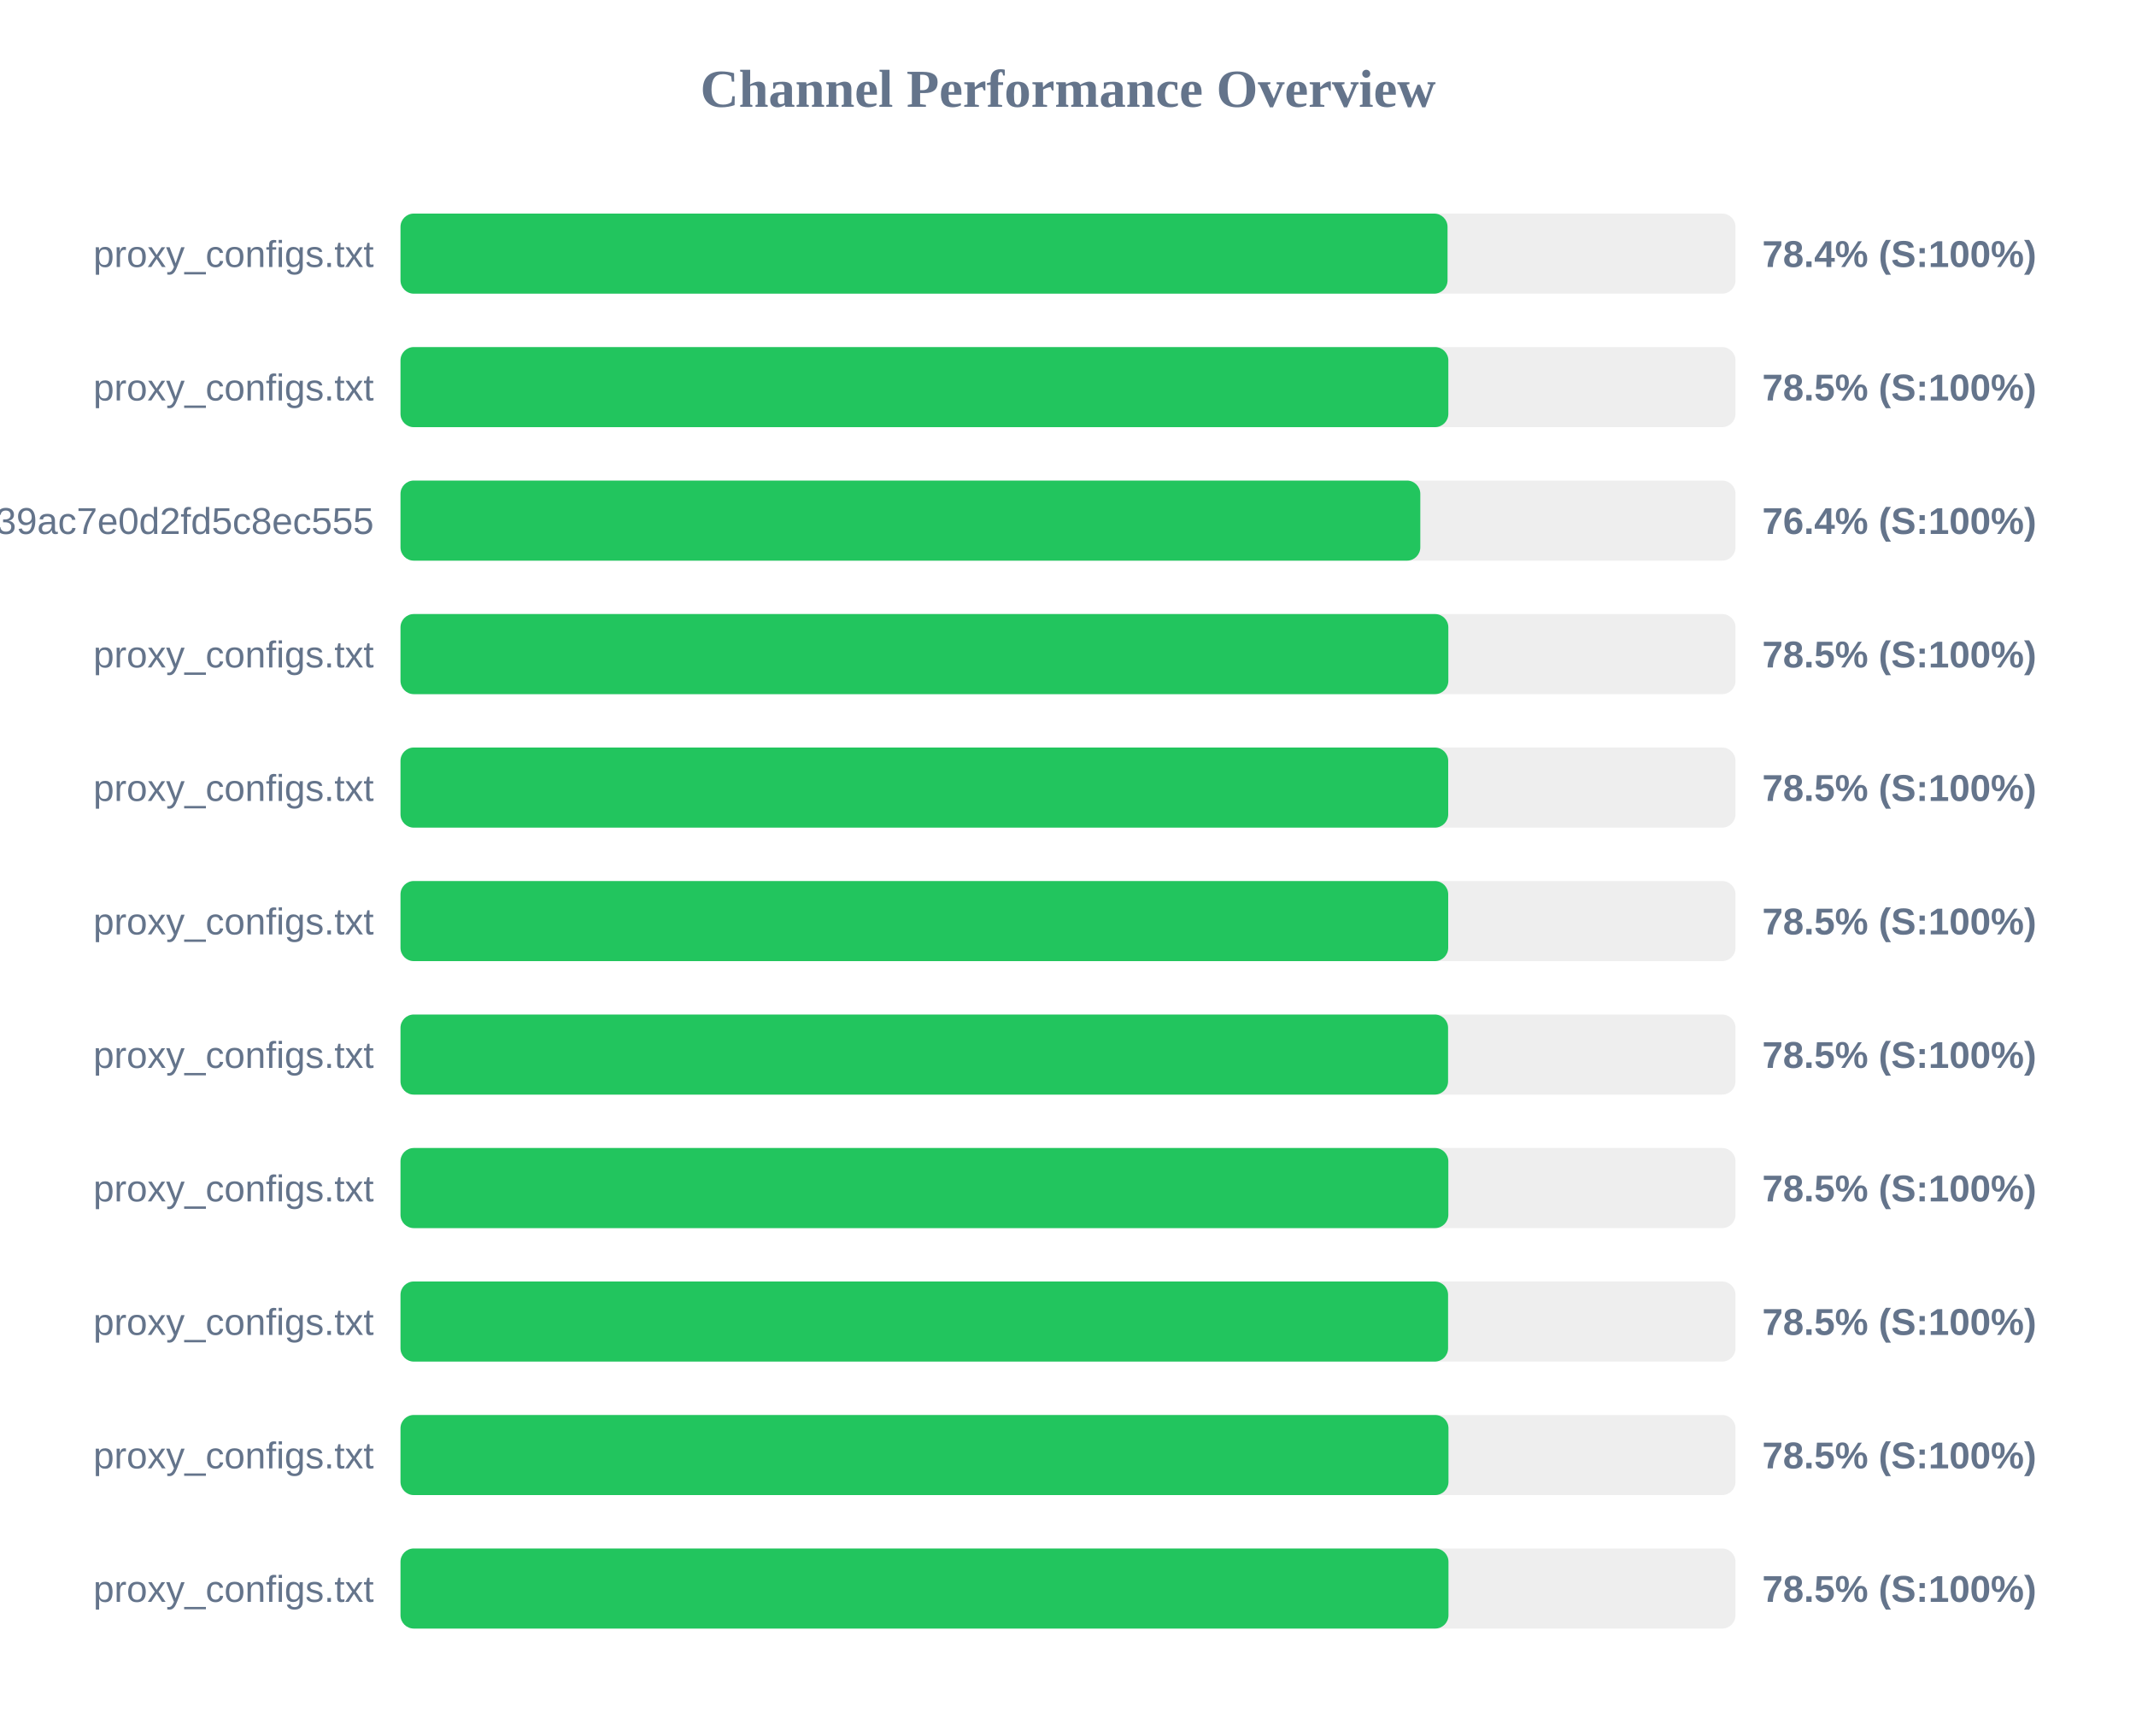
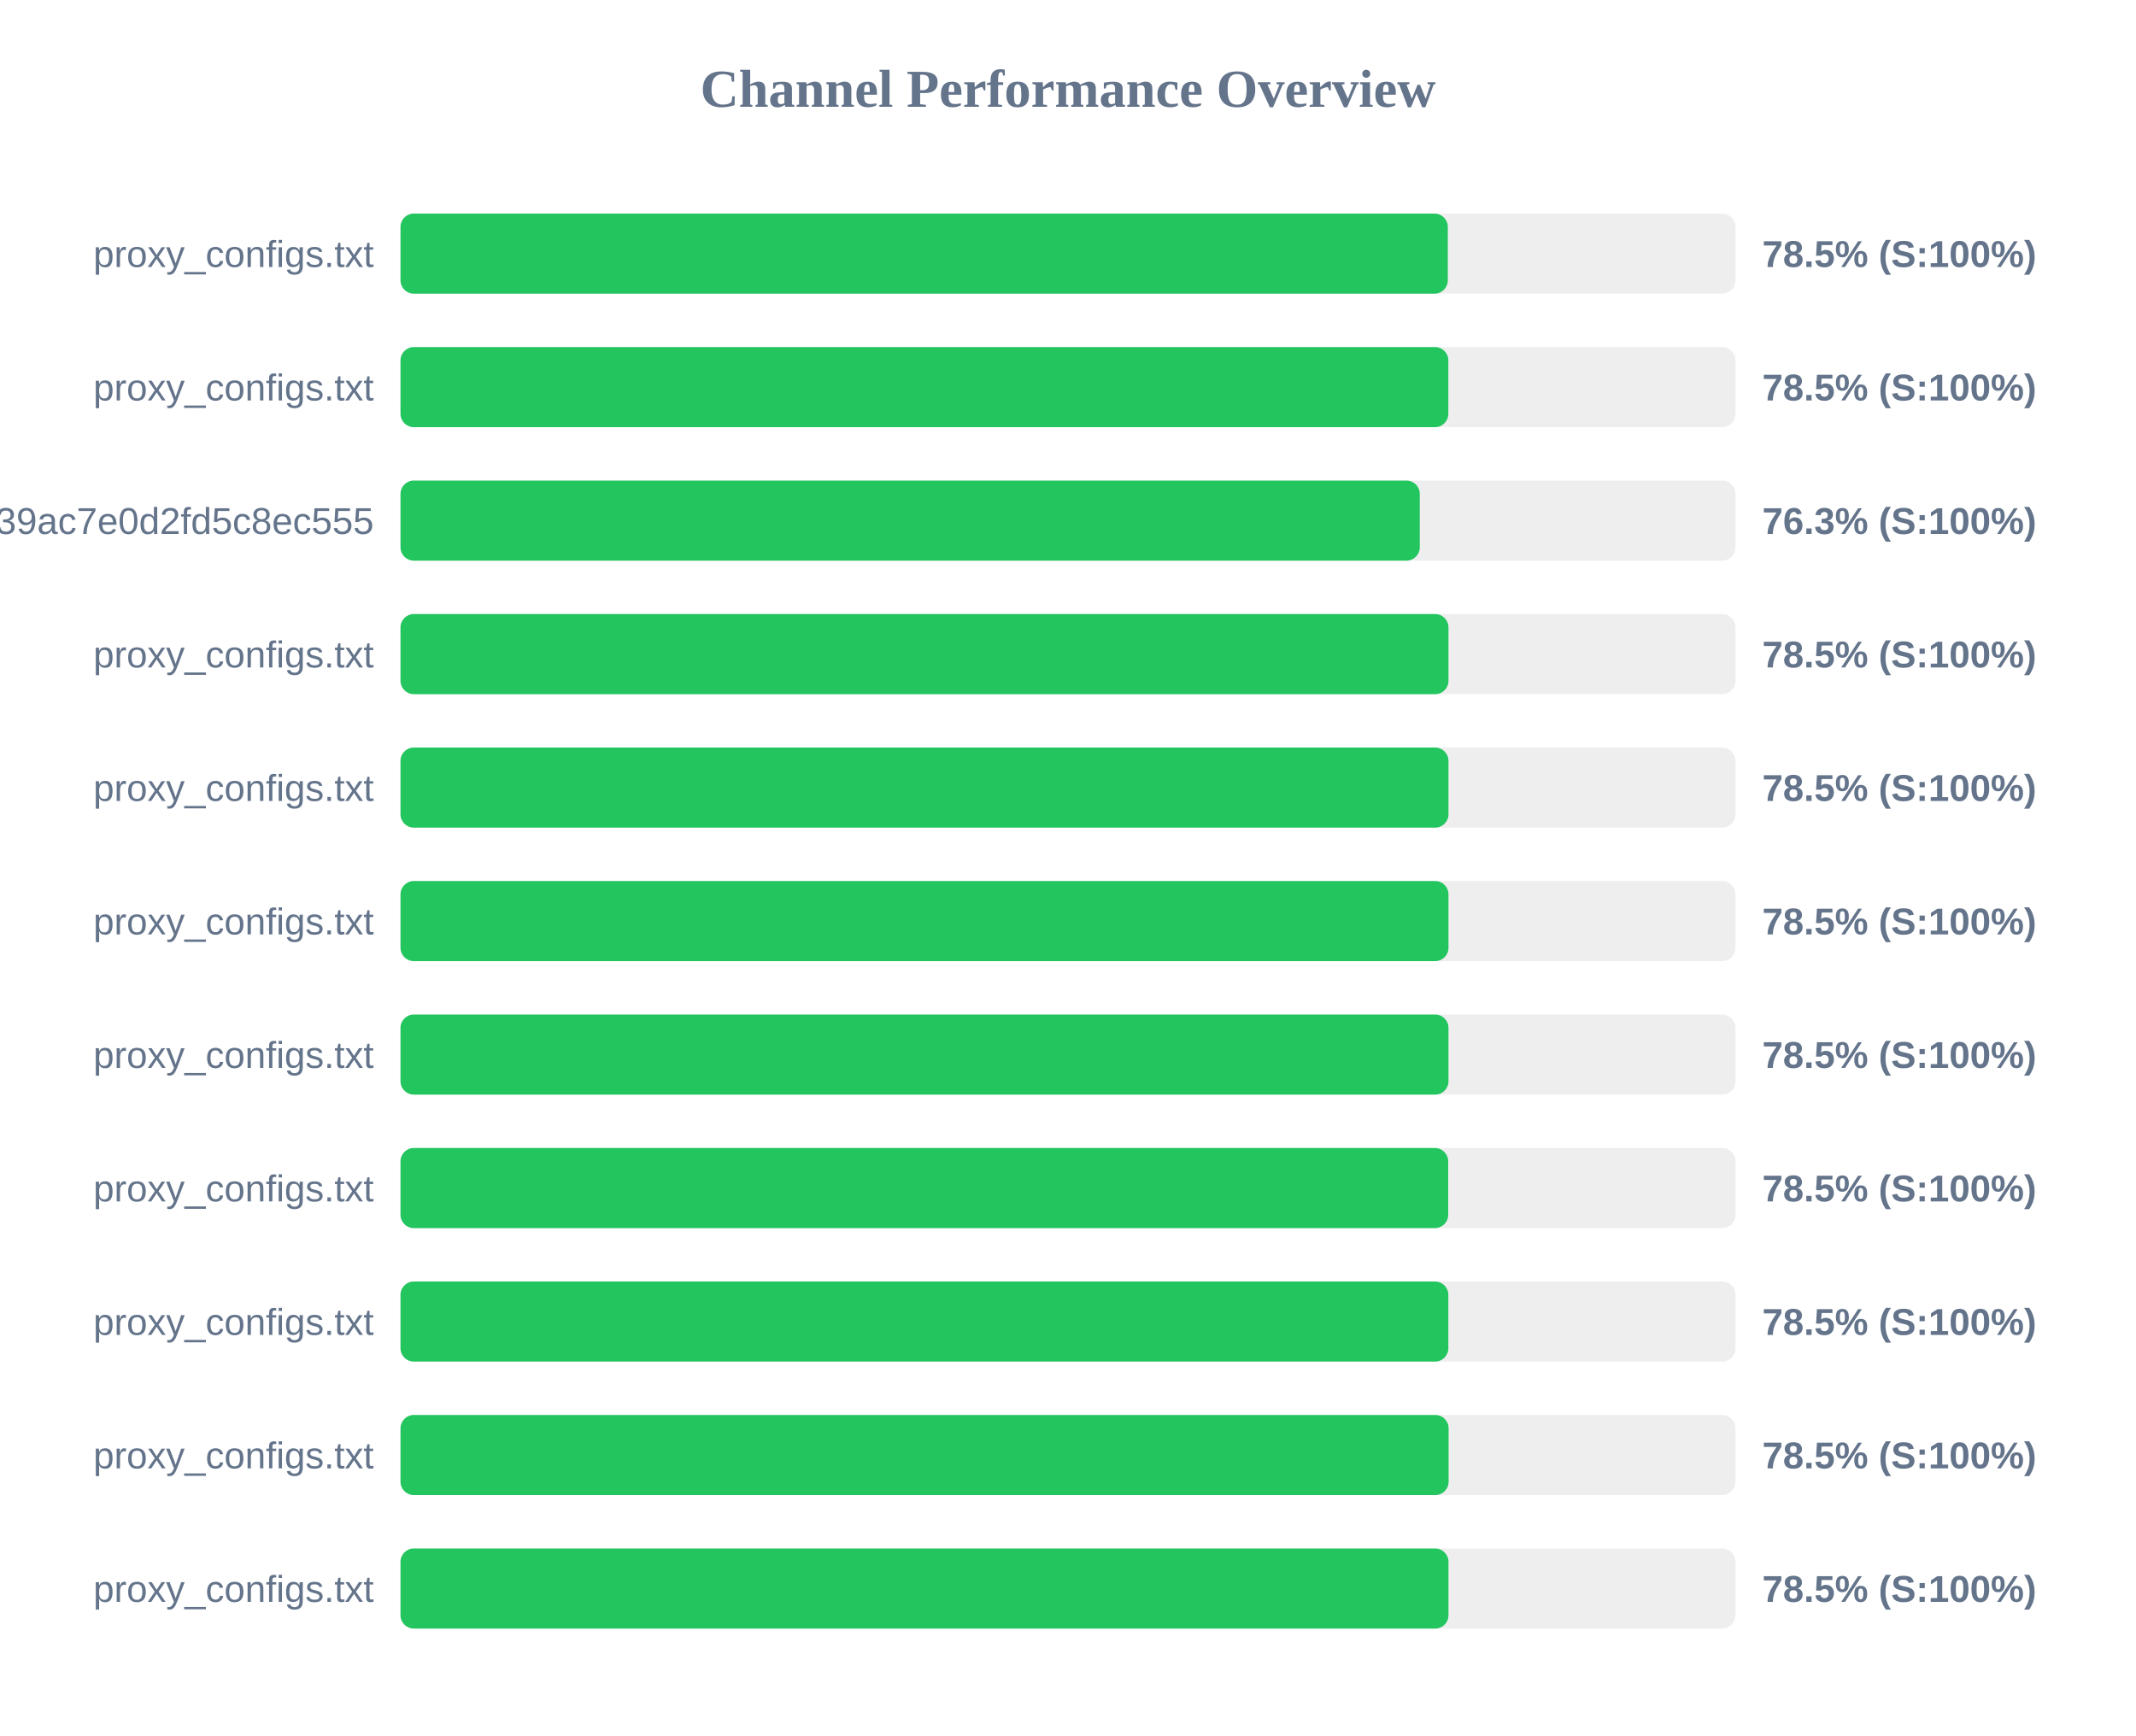
<svg xmlns="http://www.w3.org/2000/svg" width="800" height="650" version="1.1">
  <style>
        .row { font: 14px Arial; fill: #64748b; }
        .score { font: bold 14px Arial; fill: #64748b; }
    </style>
  <text x="400" y="40" text-anchor="middle" font-size="20px" font-weight="bold" fill="#64748b">Channel Performance Overview</text>
  <rect x="150" y="80" width="500" height="30" fill="#eee" rx="5" />
-   <rect x="150" y="80" width="392.15" height="30" fill="#22c55e" rx="5" />
+   <rect x="150" y="80" width="392.25" height="30" fill="#22c55e" rx="5" />
  <text x="140" y="100" text-anchor="end" class="row">proxy_configs.txt</text>
-   <text x="660" y="100" text-anchor="start" class="score">78.4% (S:100%)</text>
+   <text x="660" y="100" text-anchor="start" class="score">78.5% (S:100%)</text>
  <rect x="150" y="130" width="500" height="30" fill="#eee" rx="5" />
  <rect x="150" y="130" width="392.45" height="30" fill="#22c55e" rx="5" />
  <text x="140" y="150" text-anchor="end" class="row">proxy_configs.txt</text>
  <text x="660" y="150" text-anchor="start" class="score">78.5% (S:100%)</text>
  <rect x="150" y="180" width="500" height="30" fill="#eee" rx="5" />
-   <rect x="150" y="180" width="381.95" height="30" fill="#22c55e" rx="5" />
+   <rect x="150" y="180" width="381.75" height="30" fill="#22c55e" rx="5" />
  <text x="140" y="200" text-anchor="end" class="row">subscribe?token=ad3062160378c39ac7e0d2fd5c8ec555</text>
-   <text x="660" y="200" text-anchor="start" class="score">76.4% (S:100%)</text>
+   <text x="660" y="200" text-anchor="start" class="score">76.3% (S:100%)</text>
  <rect x="150" y="230" width="500" height="30" fill="#eee" rx="5" />
-   <rect x="150" y="230" width="392.45" height="30" fill="#22c55e" rx="5" />
+   <rect x="150" y="230" width="392.5" height="30" fill="#22c55e" rx="5" />
  <text x="140" y="250" text-anchor="end" class="row">proxy_configs.txt</text>
  <text x="660" y="250" text-anchor="start" class="score">78.5% (S:100%)</text>
  <rect x="150" y="280" width="500" height="30" fill="#eee" rx="5" />
-   <rect x="150" y="280" width="392.4" height="30" fill="#22c55e" rx="5" />
+   <rect x="150" y="280" width="392.5" height="30" fill="#22c55e" rx="5" />
  <text x="140" y="300" text-anchor="end" class="row">proxy_configs.txt</text>
  <text x="660" y="300" text-anchor="start" class="score">78.5% (S:100%)</text>
  <rect x="150" y="330" width="500" height="30" fill="#eee" rx="5" />
-   <rect x="150" y="330" width="392.4" height="30" fill="#22c55e" rx="5" />
+   <rect x="150" y="330" width="392.5" height="30" fill="#22c55e" rx="5" />
  <text x="140" y="350" text-anchor="end" class="row">proxy_configs.txt</text>
  <text x="660" y="350" text-anchor="start" class="score">78.5% (S:100%)</text>
  <rect x="150" y="380" width="500" height="30" fill="#eee" rx="5" />
-   <rect x="150" y="380" width="392.35" height="30" fill="#22c55e" rx="5" />
+   <rect x="150" y="380" width="392.5" height="30" fill="#22c55e" rx="5" />
  <text x="140" y="400" text-anchor="end" class="row">proxy_configs.txt</text>
  <text x="660" y="400" text-anchor="start" class="score">78.5% (S:100%)</text>
  <rect x="150" y="430" width="500" height="30" fill="#eee" rx="5" />
-   <rect x="150" y="430" width="392.45" height="30" fill="#22c55e" rx="5" />
+   <rect x="150" y="430" width="392.4" height="30" fill="#22c55e" rx="5" />
  <text x="140" y="450" text-anchor="end" class="row">proxy_configs.txt</text>
  <text x="660" y="450" text-anchor="start" class="score">78.5% (S:100%)</text>
  <rect x="150" y="480" width="500" height="30" fill="#eee" rx="5" />
-   <rect x="150" y="480" width="392.35" height="30" fill="#22c55e" rx="5" />
+   <rect x="150" y="480" width="392.45" height="30" fill="#22c55e" rx="5" />
  <text x="140" y="500" text-anchor="end" class="row">proxy_configs.txt</text>
  <text x="660" y="500" text-anchor="start" class="score">78.5% (S:100%)</text>
  <rect x="150" y="530" width="500" height="30" fill="#eee" rx="5" />
-   <rect x="150" y="530" width="392.5" height="30" fill="#22c55e" rx="5" />
+   <rect x="150" y="530" width="392.55" height="30" fill="#22c55e" rx="5" />
  <text x="140" y="550" text-anchor="end" class="row">proxy_configs.txt</text>
  <text x="660" y="550" text-anchor="start" class="score">78.5% (S:100%)</text>
  <rect x="150" y="580" width="500" height="30" fill="#eee" rx="5" />
  <rect x="150" y="580" width="392.5" height="30" fill="#22c55e" rx="5" />
  <text x="140" y="600" text-anchor="end" class="row">proxy_configs.txt</text>
  <text x="660" y="600" text-anchor="start" class="score">78.5% (S:100%)</text>
</svg>
